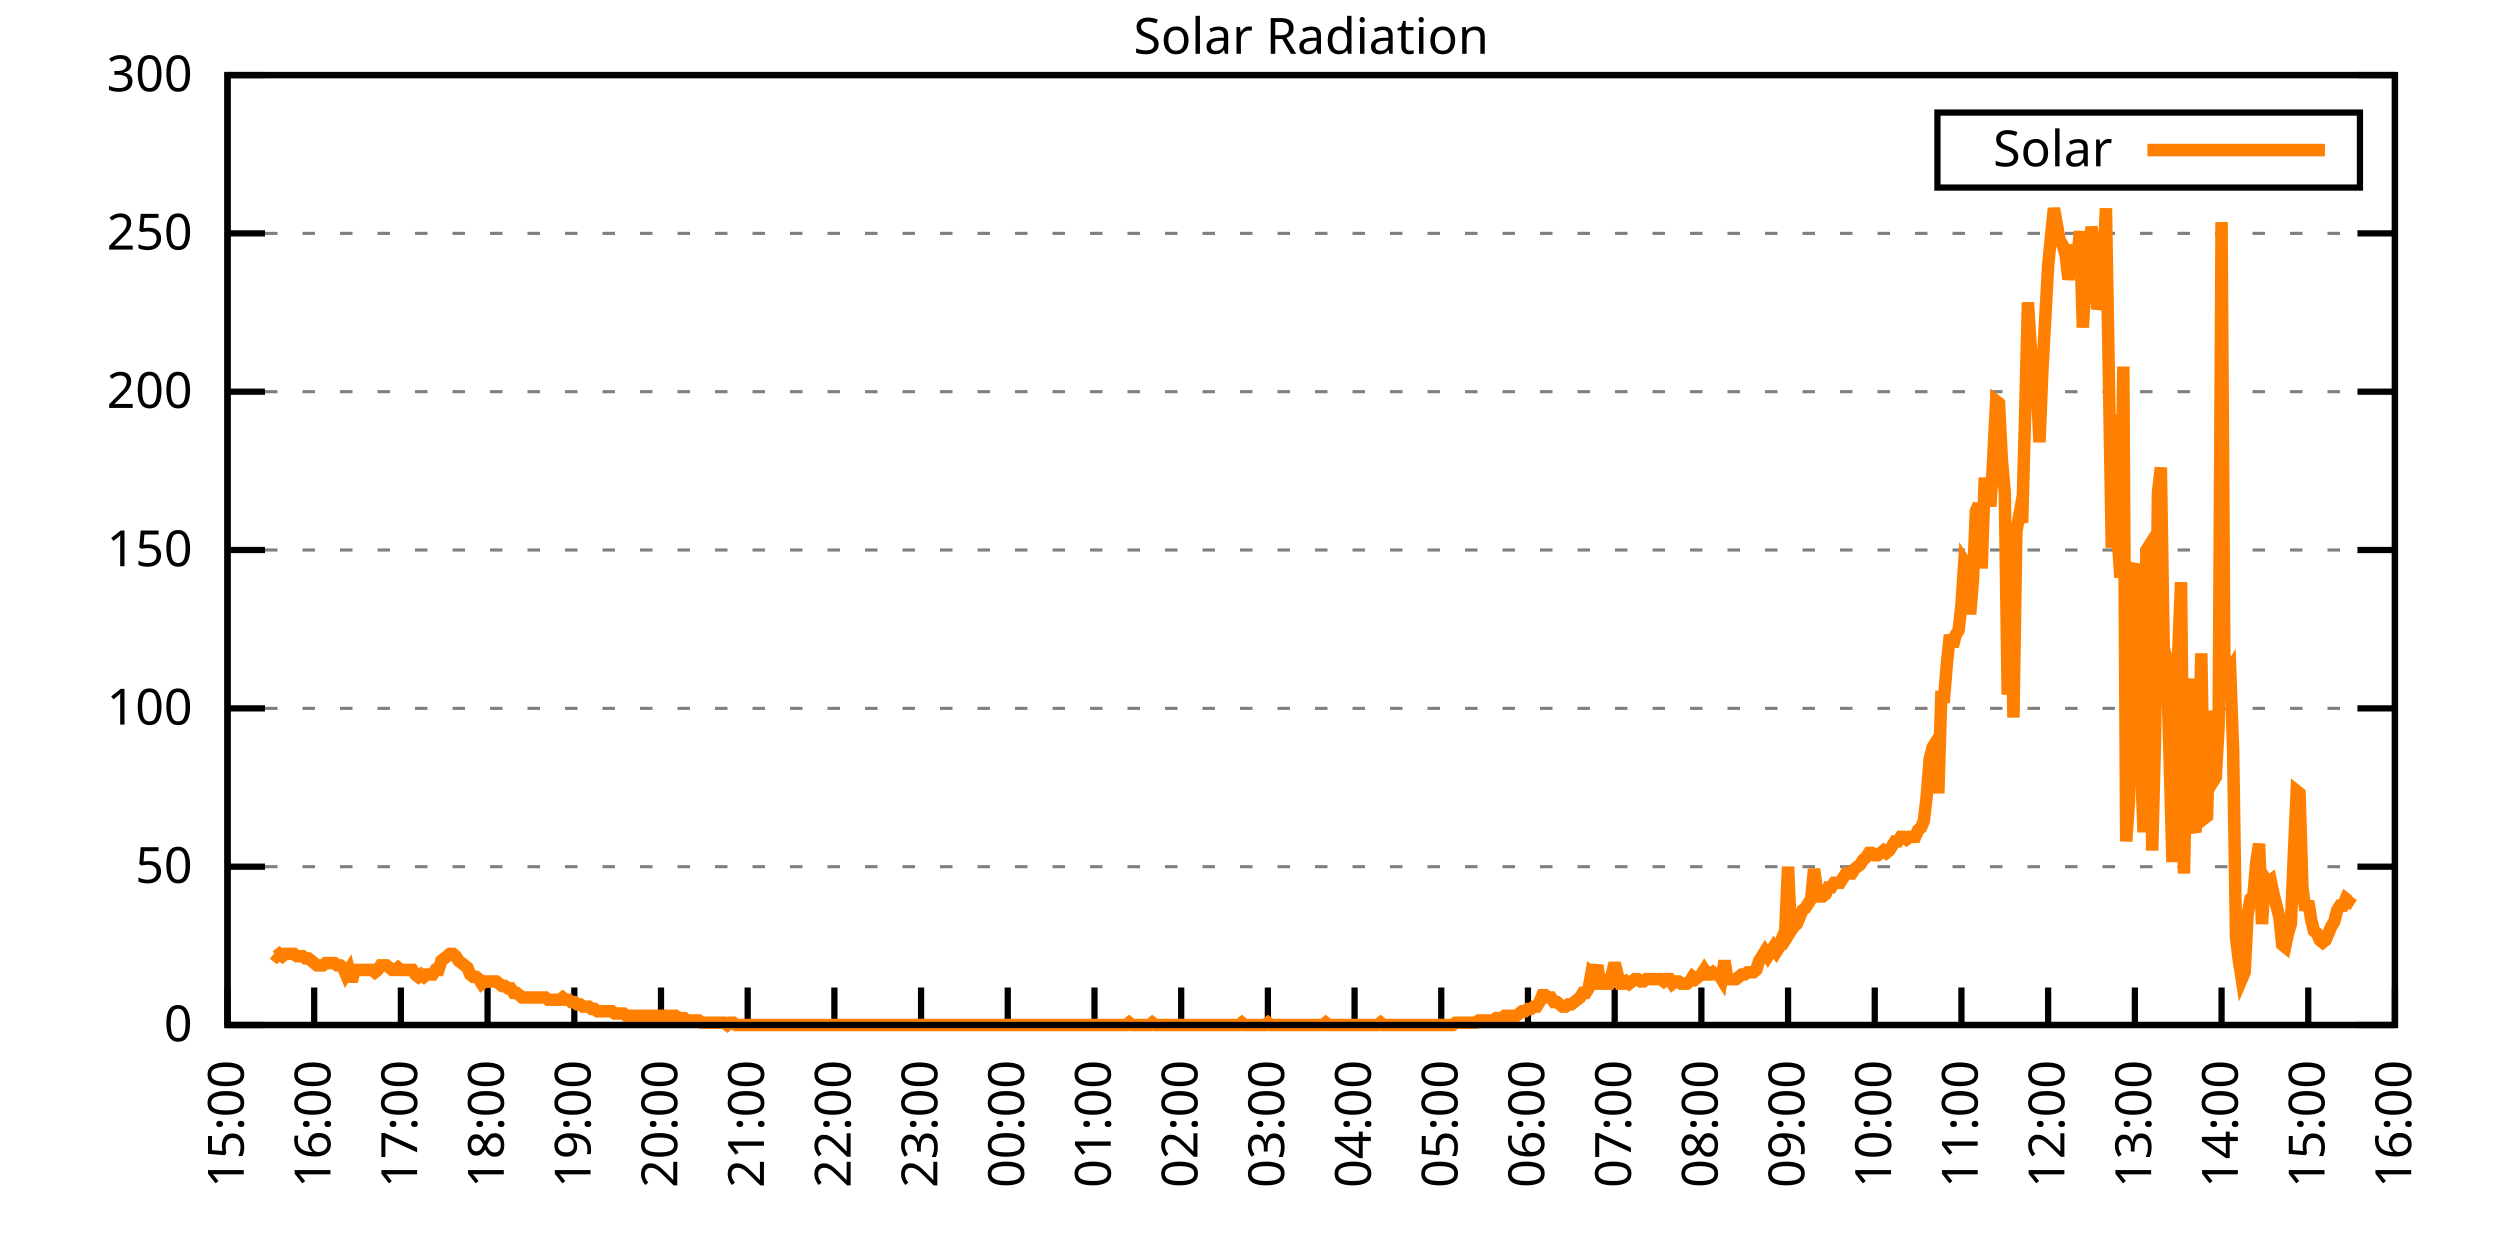
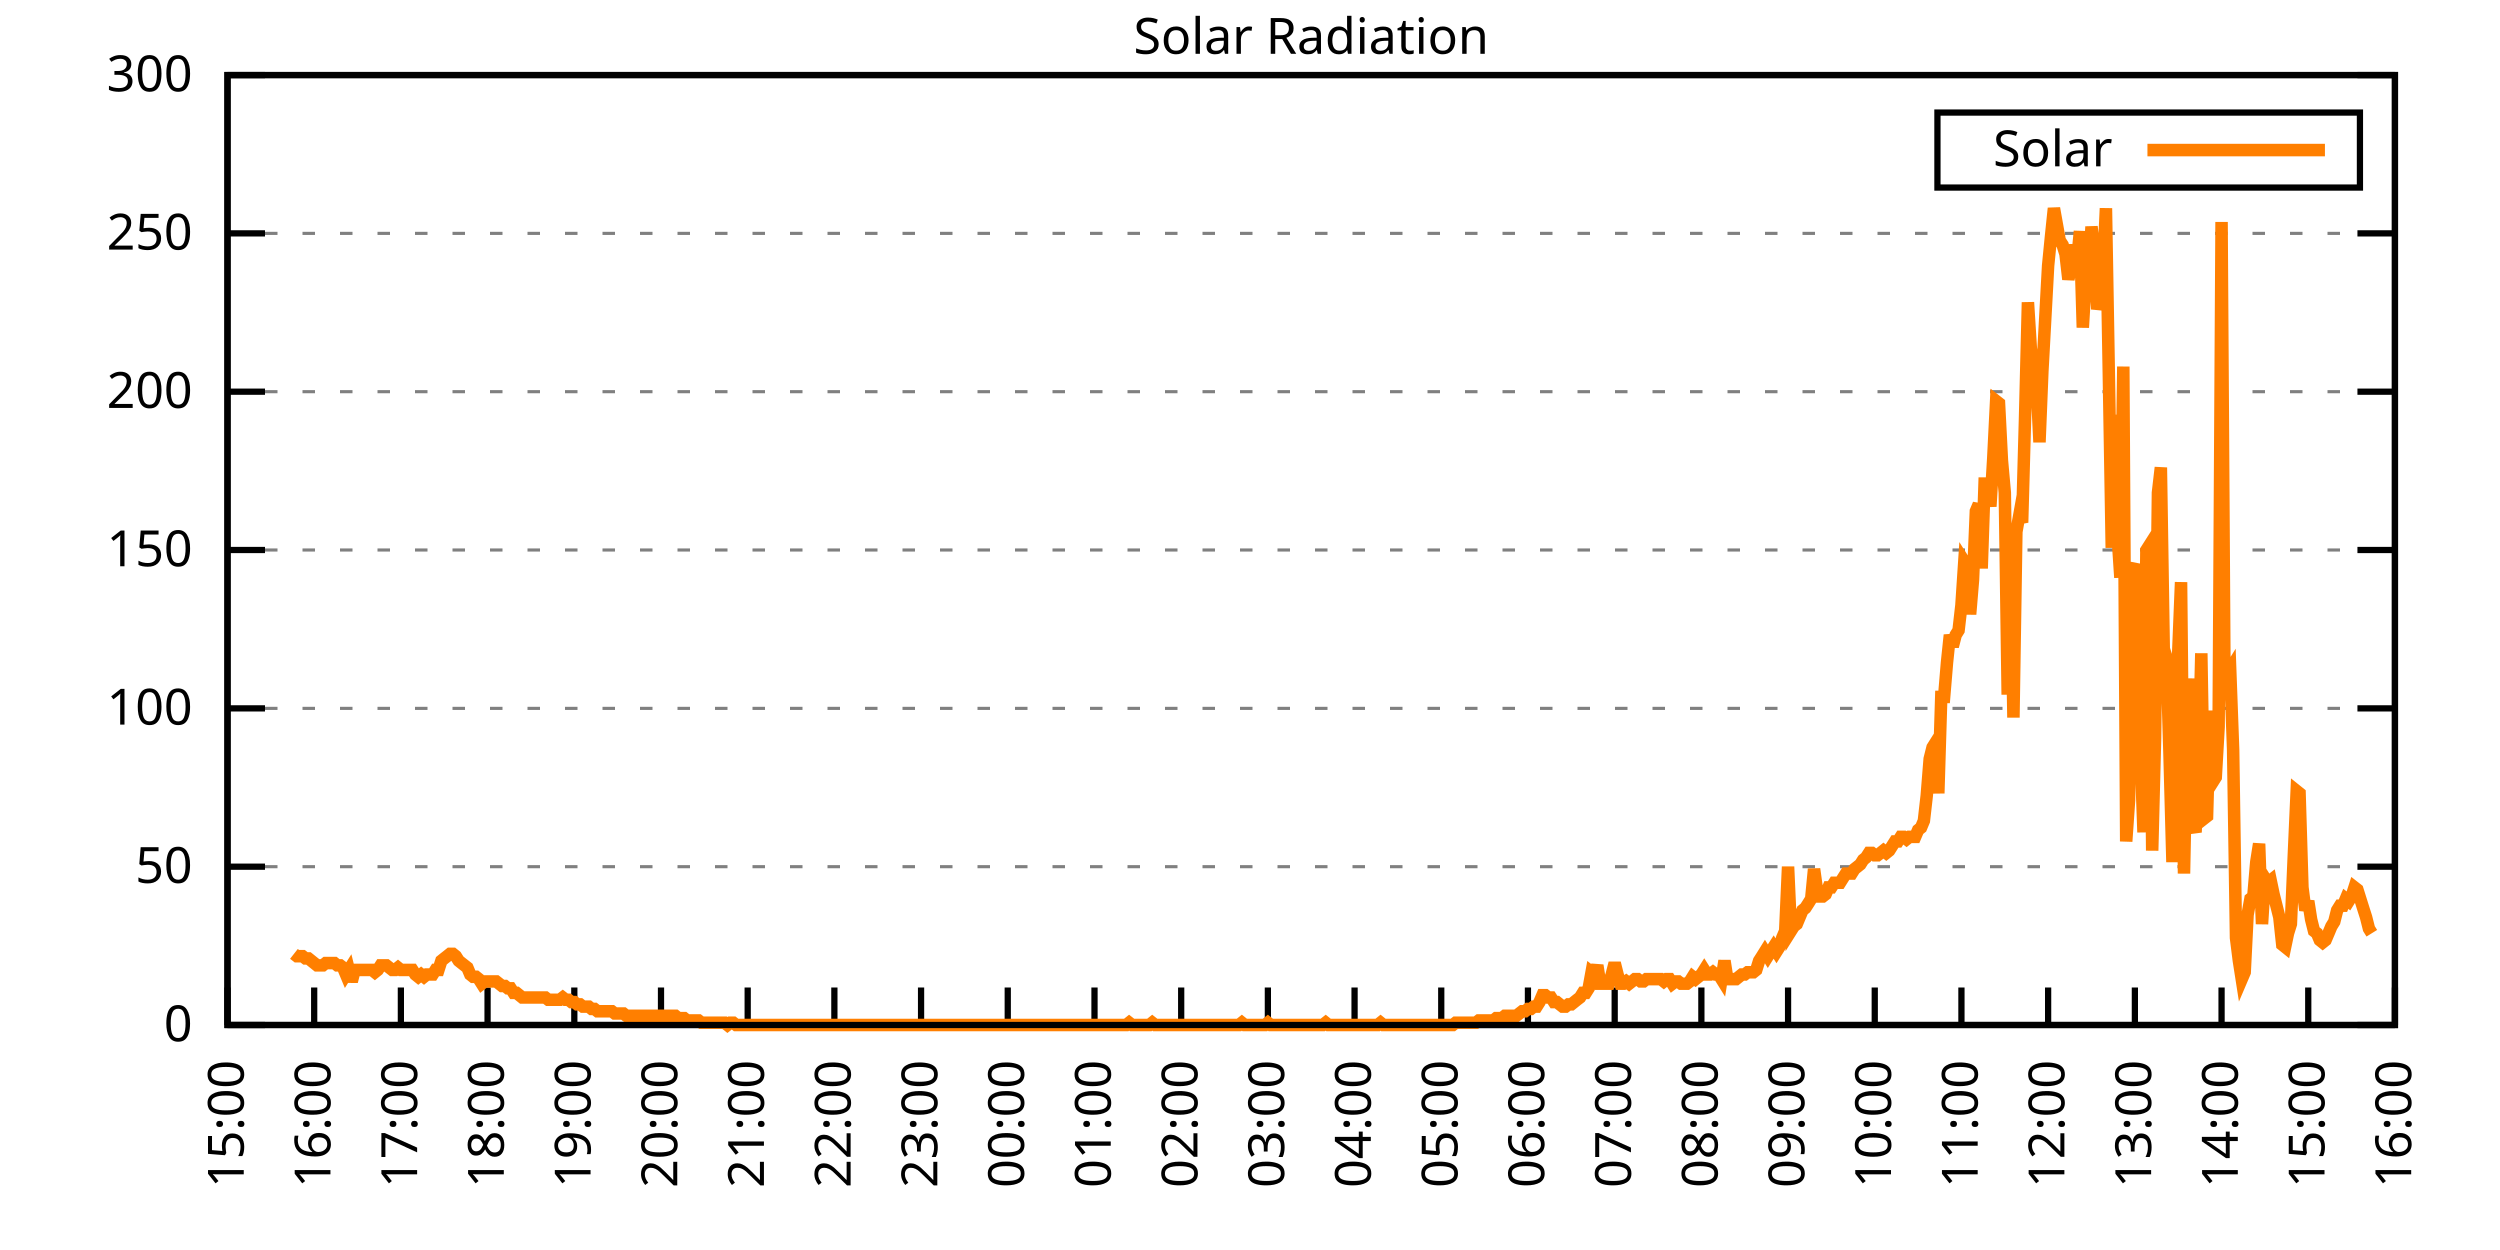
<svg xmlns="http://www.w3.org/2000/svg" xmlns:xlink="http://www.w3.org/1999/xlink" width="400" height="200" viewBox="0 0 400 200">
  <g id="gnuplot_canvas">
    <rect x="0" y="0" width="400" height="200" fill="none" />
    <defs>
      <circle id="gpDot" r="0.5" stroke-width="0.5" stroke="currentColor" />
      <path id="gpPt0" stroke-width="0.333" stroke="currentColor" d="M-1,0 h2 M0,-1 v2" />
      <path id="gpPt1" stroke-width="0.333" stroke="currentColor" d="M-1,-1 L1,1 M1,-1 L-1,1" />
      <path id="gpPt2" stroke-width="0.333" stroke="currentColor" d="M-1,0 L1,0 M0,-1 L0,1 M-1,-1 L1,1 M-1,1 L1,-1" />
      <rect id="gpPt3" stroke-width="0.333" stroke="currentColor" x="-1" y="-1" width="2" height="2" />
      <rect id="gpPt4" stroke-width="0.333" stroke="currentColor" fill="currentColor" x="-1" y="-1" width="2" height="2" />
      <circle id="gpPt5" stroke-width="0.333" stroke="currentColor" cx="0" cy="0" r="1" />
      <use xlink:href="#gpPt5" id="gpPt6" fill="currentColor" stroke="none" />
      <path id="gpPt7" stroke-width="0.333" stroke="currentColor" d="M0,-1.33 L-1.33,0.67 L1.33,0.67 z" />
      <use xlink:href="#gpPt7" id="gpPt8" fill="currentColor" stroke="none" />
      <use xlink:href="#gpPt7" id="gpPt9" stroke="currentColor" transform="rotate(180)" />
      <use xlink:href="#gpPt9" id="gpPt10" fill="currentColor" stroke="none" />
      <use xlink:href="#gpPt3" id="gpPt11" stroke="currentColor" transform="rotate(45)" />
      <use xlink:href="#gpPt11" id="gpPt12" fill="currentColor" stroke="none" />
      <path id="gpPt13" stroke-width="0.333" stroke="currentColor" d="M0,1.330 L1.265,0.411 L0.782,-1.067 L-0.782,-1.076 L-1.265,0.411 z" />
      <use xlink:href="#gpPt13" id="gpPt14" fill="currentColor" stroke="none" />
      <filter id="textbox" filterUnits="objectBoundingBox" x="0" y="0" height="1" width="1">
        <feFlood flood-color="white" flood-opacity="1" result="bgnd" />
        <feComposite in="SourceGraphic" in2="bgnd" operator="atop" />
      </filter>
      <filter id="greybox" filterUnits="objectBoundingBox" x="0" y="0" height="1" width="1">
        <feFlood flood-color="lightgrey" flood-opacity="1" result="grey" />
        <feComposite in="SourceGraphic" in2="grey" operator="atop" />
      </filter>
    </defs>
    <g fill="none" color="white" stroke="currentColor" stroke-width="1.00" stroke-linecap="butt" stroke-linejoin="miter">
</g>
    <g fill="none" color="black" stroke="currentColor" stroke-width="1.00" stroke-linecap="butt" stroke-linejoin="miter">
      <g stroke="none" shape-rendering="crispEdges">
        <polygon fill="rgb(255, 255, 255)" points="36.40,164.00 383.18,164.00 383.18,12.02 36.40,12.02 " />
      </g>
    </g>
    <g fill="none" color="black" stroke="currentColor" stroke-width="1.00" stroke-linecap="butt" stroke-linejoin="miter">
</g>
    <g fill="none" color="black" stroke="black" stroke-width="0.50" stroke-linecap="butt" stroke-linejoin="miter">
</g>
    <g fill="none" color="gray" stroke="currentColor" stroke-width="0.50" stroke-linecap="butt" stroke-linejoin="miter">
      <path stroke="gray" stroke-dasharray="2,4" class="gridline" d="M36.40,164.00 L383.19,164.00  " />
    </g>
    <g fill="none" color="gray" stroke="gray" stroke-width="1.00" stroke-linecap="butt" stroke-linejoin="miter">
</g>
    <g fill="none" color="black" stroke="currentColor" stroke-width="1.00" stroke-linecap="butt" stroke-linejoin="miter">
      <path stroke="black" d="M36.40,164.00 L42.40,164.00 M383.19,164.00 L377.19,164.00  " />
      <g transform="translate(30.80,166.60)" stroke="none" fill="black" font-family="Sans" font-size="8.00" text-anchor="end">
        <text>
          <tspan font-family="Sans"> 0</tspan>
        </text>
      </g>
    </g>
    <g fill="none" color="black" stroke="currentColor" stroke-width="1.00" stroke-linecap="butt" stroke-linejoin="miter">
</g>
    <g fill="none" color="black" stroke="black" stroke-width="0.50" stroke-linecap="butt" stroke-linejoin="miter">
</g>
    <g fill="none" color="gray" stroke="currentColor" stroke-width="0.50" stroke-linecap="butt" stroke-linejoin="miter">
      <path stroke="gray" stroke-dasharray="2,4" class="gridline" d="M36.40,138.67 L383.19,138.67  " />
    </g>
    <g fill="none" color="gray" stroke="gray" stroke-width="1.00" stroke-linecap="butt" stroke-linejoin="miter">
</g>
    <g fill="none" color="black" stroke="currentColor" stroke-width="1.00" stroke-linecap="butt" stroke-linejoin="miter">
      <path stroke="black" d="M36.40,138.67 L42.40,138.67 M383.19,138.67 L377.19,138.67  " />
      <g transform="translate(30.80,141.27)" stroke="none" fill="black" font-family="Sans" font-size="8.00" text-anchor="end">
        <text>
          <tspan font-family="Sans"> 50</tspan>
        </text>
      </g>
    </g>
    <g fill="none" color="black" stroke="currentColor" stroke-width="1.00" stroke-linecap="butt" stroke-linejoin="miter">
</g>
    <g fill="none" color="black" stroke="black" stroke-width="0.50" stroke-linecap="butt" stroke-linejoin="miter">
</g>
    <g fill="none" color="gray" stroke="currentColor" stroke-width="0.50" stroke-linecap="butt" stroke-linejoin="miter">
      <path stroke="gray" stroke-dasharray="2,4" class="gridline" d="M36.40,113.34 L383.19,113.34  " />
    </g>
    <g fill="none" color="gray" stroke="gray" stroke-width="1.00" stroke-linecap="butt" stroke-linejoin="miter">
</g>
    <g fill="none" color="black" stroke="currentColor" stroke-width="1.00" stroke-linecap="butt" stroke-linejoin="miter">
      <path stroke="black" d="M36.40,113.34 L42.40,113.34 M383.19,113.34 L377.19,113.34  " />
      <g transform="translate(30.80,115.94)" stroke="none" fill="black" font-family="Sans" font-size="8.00" text-anchor="end">
        <text>
          <tspan font-family="Sans"> 100</tspan>
        </text>
      </g>
    </g>
    <g fill="none" color="black" stroke="currentColor" stroke-width="1.00" stroke-linecap="butt" stroke-linejoin="miter">
</g>
    <g fill="none" color="black" stroke="black" stroke-width="0.50" stroke-linecap="butt" stroke-linejoin="miter">
</g>
    <g fill="none" color="gray" stroke="currentColor" stroke-width="0.50" stroke-linecap="butt" stroke-linejoin="miter">
      <path stroke="gray" stroke-dasharray="2,4" class="gridline" d="M36.40,88.00 L383.19,88.00  " />
    </g>
    <g fill="none" color="gray" stroke="gray" stroke-width="1.00" stroke-linecap="butt" stroke-linejoin="miter">
</g>
    <g fill="none" color="black" stroke="currentColor" stroke-width="1.00" stroke-linecap="butt" stroke-linejoin="miter">
      <path stroke="black" d="M36.40,88.00 L42.40,88.00 M383.19,88.00 L377.19,88.00  " />
      <g transform="translate(30.80,90.60)" stroke="none" fill="black" font-family="Sans" font-size="8.00" text-anchor="end">
        <text>
          <tspan font-family="Sans"> 150</tspan>
        </text>
      </g>
    </g>
    <g fill="none" color="black" stroke="currentColor" stroke-width="1.00" stroke-linecap="butt" stroke-linejoin="miter">
</g>
    <g fill="none" color="black" stroke="black" stroke-width="0.50" stroke-linecap="butt" stroke-linejoin="miter">
</g>
    <g fill="none" color="gray" stroke="currentColor" stroke-width="0.50" stroke-linecap="butt" stroke-linejoin="miter">
      <path stroke="gray" stroke-dasharray="2,4" class="gridline" d="M36.40,62.67 L383.19,62.67  " />
    </g>
    <g fill="none" color="gray" stroke="gray" stroke-width="1.00" stroke-linecap="butt" stroke-linejoin="miter">
</g>
    <g fill="none" color="black" stroke="currentColor" stroke-width="1.00" stroke-linecap="butt" stroke-linejoin="miter">
      <path stroke="black" d="M36.40,62.67 L42.40,62.67 M383.19,62.67 L377.19,62.67  " />
      <g transform="translate(30.80,65.27)" stroke="none" fill="black" font-family="Sans" font-size="8.00" text-anchor="end">
        <text>
          <tspan font-family="Sans"> 200</tspan>
        </text>
      </g>
    </g>
    <g fill="none" color="black" stroke="currentColor" stroke-width="1.00" stroke-linecap="butt" stroke-linejoin="miter">
</g>
    <g fill="none" color="black" stroke="black" stroke-width="0.50" stroke-linecap="butt" stroke-linejoin="miter">
</g>
    <g fill="none" color="gray" stroke="currentColor" stroke-width="0.50" stroke-linecap="butt" stroke-linejoin="miter">
      <path stroke="gray" stroke-dasharray="2,4" class="gridline" d="M36.40,37.34 L383.19,37.34  " />
    </g>
    <g fill="none" color="gray" stroke="gray" stroke-width="1.00" stroke-linecap="butt" stroke-linejoin="miter">
</g>
    <g fill="none" color="black" stroke="currentColor" stroke-width="1.00" stroke-linecap="butt" stroke-linejoin="miter">
      <path stroke="black" d="M36.40,37.34 L42.40,37.34 M383.19,37.34 L377.19,37.34  " />
      <g transform="translate(30.80,39.94)" stroke="none" fill="black" font-family="Sans" font-size="8.00" text-anchor="end">
        <text>
          <tspan font-family="Sans"> 250</tspan>
        </text>
      </g>
    </g>
    <g fill="none" color="black" stroke="currentColor" stroke-width="1.00" stroke-linecap="butt" stroke-linejoin="miter">
</g>
    <g fill="none" color="black" stroke="black" stroke-width="0.50" stroke-linecap="butt" stroke-linejoin="miter">
</g>
    <g fill="none" color="gray" stroke="currentColor" stroke-width="0.50" stroke-linecap="butt" stroke-linejoin="miter">
      <path stroke="gray" stroke-dasharray="2,4" class="gridline" d="M36.40,12.01 L383.19,12.01  " />
    </g>
    <g fill="none" color="gray" stroke="gray" stroke-width="1.00" stroke-linecap="butt" stroke-linejoin="miter">
</g>
    <g fill="none" color="black" stroke="currentColor" stroke-width="1.00" stroke-linecap="butt" stroke-linejoin="miter">
      <path stroke="black" d="M36.40,12.01 L42.40,12.01 M383.19,12.01 L377.19,12.01  " />
      <g transform="translate(30.80,14.61)" stroke="none" fill="black" font-family="Sans" font-size="8.00" text-anchor="end">
        <text>
          <tspan font-family="Sans"> 300</tspan>
        </text>
      </g>
    </g>
    <g fill="none" color="black" stroke="currentColor" stroke-width="1.00" stroke-linecap="butt" stroke-linejoin="miter">
      <path stroke="black" d="M36.40,164.00 L36.40,158.00  " />
      <g transform="translate(39.00,169.60) rotate(270.00)" stroke="none" fill="black" font-family="Sans" font-size="8.00" text-anchor="end">
        <text>
          <tspan font-family="Sans">15:00</tspan>
        </text>
      </g>
    </g>
    <g fill="none" color="black" stroke="currentColor" stroke-width="1.00" stroke-linecap="butt" stroke-linejoin="miter">
      <path stroke="black" d="M50.27,164.00 L50.27,158.00  " />
      <g transform="translate(52.87,169.60) rotate(270.00)" stroke="none" fill="black" font-family="Sans" font-size="8.00" text-anchor="end">
        <text>
          <tspan font-family="Sans">16:00</tspan>
        </text>
      </g>
    </g>
    <g fill="none" color="black" stroke="currentColor" stroke-width="1.00" stroke-linecap="butt" stroke-linejoin="miter">
      <path stroke="black" d="M64.14,164.00 L64.14,158.00  " />
      <g transform="translate(66.74,169.60) rotate(270.00)" stroke="none" fill="black" font-family="Sans" font-size="8.00" text-anchor="end">
        <text>
          <tspan font-family="Sans">17:00</tspan>
        </text>
      </g>
    </g>
    <g fill="none" color="black" stroke="currentColor" stroke-width="1.00" stroke-linecap="butt" stroke-linejoin="miter">
      <path stroke="black" d="M78.01,164.00 L78.01,158.00  " />
      <g transform="translate(80.61,169.60) rotate(270.00)" stroke="none" fill="black" font-family="Sans" font-size="8.00" text-anchor="end">
        <text>
          <tspan font-family="Sans">18:00</tspan>
        </text>
      </g>
    </g>
    <g fill="none" color="black" stroke="currentColor" stroke-width="1.00" stroke-linecap="butt" stroke-linejoin="miter">
      <path stroke="black" d="M91.89,164.00 L91.89,158.00  " />
      <g transform="translate(94.49,169.60) rotate(270.00)" stroke="none" fill="black" font-family="Sans" font-size="8.00" text-anchor="end">
        <text>
          <tspan font-family="Sans">19:00</tspan>
        </text>
      </g>
    </g>
    <g fill="none" color="black" stroke="currentColor" stroke-width="1.00" stroke-linecap="butt" stroke-linejoin="miter">
      <path stroke="black" d="M105.76,164.00 L105.76,158.00  " />
      <g transform="translate(108.36,169.60) rotate(270.00)" stroke="none" fill="black" font-family="Sans" font-size="8.00" text-anchor="end">
        <text>
          <tspan font-family="Sans">20:00</tspan>
        </text>
      </g>
    </g>
    <g fill="none" color="black" stroke="currentColor" stroke-width="1.00" stroke-linecap="butt" stroke-linejoin="miter">
      <path stroke="black" d="M119.63,164.00 L119.63,158.00  " />
      <g transform="translate(122.23,169.60) rotate(270.00)" stroke="none" fill="black" font-family="Sans" font-size="8.00" text-anchor="end">
        <text>
          <tspan font-family="Sans">21:00</tspan>
        </text>
      </g>
    </g>
    <g fill="none" color="black" stroke="currentColor" stroke-width="1.00" stroke-linecap="butt" stroke-linejoin="miter">
      <path stroke="black" d="M133.50,164.00 L133.50,158.00  " />
      <g transform="translate(136.10,169.60) rotate(270.00)" stroke="none" fill="black" font-family="Sans" font-size="8.00" text-anchor="end">
        <text>
          <tspan font-family="Sans">22:00</tspan>
        </text>
      </g>
    </g>
    <g fill="none" color="black" stroke="currentColor" stroke-width="1.00" stroke-linecap="butt" stroke-linejoin="miter">
      <path stroke="black" d="M147.37,164.00 L147.37,158.00  " />
      <g transform="translate(149.97,169.60) rotate(270.00)" stroke="none" fill="black" font-family="Sans" font-size="8.00" text-anchor="end">
        <text>
          <tspan font-family="Sans">23:00</tspan>
        </text>
      </g>
    </g>
    <g fill="none" color="black" stroke="currentColor" stroke-width="1.00" stroke-linecap="butt" stroke-linejoin="miter">
      <path stroke="black" d="M161.24,164.00 L161.24,158.00  " />
      <g transform="translate(163.84,169.60) rotate(270.00)" stroke="none" fill="black" font-family="Sans" font-size="8.00" text-anchor="end">
        <text>
          <tspan font-family="Sans">00:00</tspan>
        </text>
      </g>
    </g>
    <g fill="none" color="black" stroke="currentColor" stroke-width="1.00" stroke-linecap="butt" stroke-linejoin="miter">
      <path stroke="black" d="M175.12,164.00 L175.12,158.00  " />
      <g transform="translate(177.72,169.60) rotate(270.00)" stroke="none" fill="black" font-family="Sans" font-size="8.00" text-anchor="end">
        <text>
          <tspan font-family="Sans">01:00</tspan>
        </text>
      </g>
    </g>
    <g fill="none" color="black" stroke="currentColor" stroke-width="1.00" stroke-linecap="butt" stroke-linejoin="miter">
      <path stroke="black" d="M188.99,164.00 L188.99,158.00  " />
      <g transform="translate(191.59,169.60) rotate(270.00)" stroke="none" fill="black" font-family="Sans" font-size="8.00" text-anchor="end">
        <text>
          <tspan font-family="Sans">02:00</tspan>
        </text>
      </g>
    </g>
    <g fill="none" color="black" stroke="currentColor" stroke-width="1.00" stroke-linecap="butt" stroke-linejoin="miter">
      <path stroke="black" d="M202.86,164.00 L202.86,158.00  " />
      <g transform="translate(205.46,169.60) rotate(270.00)" stroke="none" fill="black" font-family="Sans" font-size="8.00" text-anchor="end">
        <text>
          <tspan font-family="Sans">03:00</tspan>
        </text>
      </g>
    </g>
    <g fill="none" color="black" stroke="currentColor" stroke-width="1.00" stroke-linecap="butt" stroke-linejoin="miter">
      <path stroke="black" d="M216.73,164.00 L216.73,158.00  " />
      <g transform="translate(219.33,169.60) rotate(270.00)" stroke="none" fill="black" font-family="Sans" font-size="8.00" text-anchor="end">
        <text>
          <tspan font-family="Sans">04:00</tspan>
        </text>
      </g>
    </g>
    <g fill="none" color="black" stroke="currentColor" stroke-width="1.00" stroke-linecap="butt" stroke-linejoin="miter">
      <path stroke="black" d="M230.60,164.00 L230.60,158.00  " />
      <g transform="translate(233.20,169.60) rotate(270.00)" stroke="none" fill="black" font-family="Sans" font-size="8.00" text-anchor="end">
        <text>
          <tspan font-family="Sans">05:00</tspan>
        </text>
      </g>
    </g>
    <g fill="none" color="black" stroke="currentColor" stroke-width="1.00" stroke-linecap="butt" stroke-linejoin="miter">
      <path stroke="black" d="M244.47,164.00 L244.47,158.00  " />
      <g transform="translate(247.07,169.60) rotate(270.00)" stroke="none" fill="black" font-family="Sans" font-size="8.00" text-anchor="end">
        <text>
          <tspan font-family="Sans">06:00</tspan>
        </text>
      </g>
    </g>
    <g fill="none" color="black" stroke="currentColor" stroke-width="1.00" stroke-linecap="butt" stroke-linejoin="miter">
      <path stroke="black" d="M258.35,164.00 L258.35,158.00  " />
      <g transform="translate(260.95,169.60) rotate(270.00)" stroke="none" fill="black" font-family="Sans" font-size="8.00" text-anchor="end">
        <text>
          <tspan font-family="Sans">07:00</tspan>
        </text>
      </g>
    </g>
    <g fill="none" color="black" stroke="currentColor" stroke-width="1.00" stroke-linecap="butt" stroke-linejoin="miter">
      <path stroke="black" d="M272.22,164.00 L272.22,158.00  " />
      <g transform="translate(274.82,169.60) rotate(270.00)" stroke="none" fill="black" font-family="Sans" font-size="8.00" text-anchor="end">
        <text>
          <tspan font-family="Sans">08:00</tspan>
        </text>
      </g>
    </g>
    <g fill="none" color="black" stroke="currentColor" stroke-width="1.00" stroke-linecap="butt" stroke-linejoin="miter">
      <path stroke="black" d="M286.09,164.00 L286.09,158.00  " />
      <g transform="translate(288.69,169.60) rotate(270.00)" stroke="none" fill="black" font-family="Sans" font-size="8.00" text-anchor="end">
        <text>
          <tspan font-family="Sans">09:00</tspan>
        </text>
      </g>
    </g>
    <g fill="none" color="black" stroke="currentColor" stroke-width="1.00" stroke-linecap="butt" stroke-linejoin="miter">
      <path stroke="black" d="M299.96,164.00 L299.96,158.00  " />
      <g transform="translate(302.56,169.60) rotate(270.00)" stroke="none" fill="black" font-family="Sans" font-size="8.00" text-anchor="end">
        <text>
          <tspan font-family="Sans">10:00</tspan>
        </text>
      </g>
    </g>
    <g fill="none" color="black" stroke="currentColor" stroke-width="1.00" stroke-linecap="butt" stroke-linejoin="miter">
      <path stroke="black" d="M313.83,164.00 L313.83,158.00  " />
      <g transform="translate(316.43,169.60) rotate(270.00)" stroke="none" fill="black" font-family="Sans" font-size="8.00" text-anchor="end">
        <text>
          <tspan font-family="Sans">11:00</tspan>
        </text>
      </g>
    </g>
    <g fill="none" color="black" stroke="currentColor" stroke-width="1.00" stroke-linecap="butt" stroke-linejoin="miter">
      <path stroke="black" d="M327.70,164.00 L327.70,158.00  " />
      <g transform="translate(330.30,169.60) rotate(270.00)" stroke="none" fill="black" font-family="Sans" font-size="8.00" text-anchor="end">
        <text>
          <tspan font-family="Sans">12:00</tspan>
        </text>
      </g>
    </g>
    <g fill="none" color="black" stroke="currentColor" stroke-width="1.00" stroke-linecap="butt" stroke-linejoin="miter">
      <path stroke="black" d="M341.58,164.00 L341.58,158.00  " />
      <g transform="translate(344.18,169.60) rotate(270.00)" stroke="none" fill="black" font-family="Sans" font-size="8.00" text-anchor="end">
        <text>
          <tspan font-family="Sans">13:00</tspan>
        </text>
      </g>
    </g>
    <g fill="none" color="black" stroke="currentColor" stroke-width="1.00" stroke-linecap="butt" stroke-linejoin="miter">
      <path stroke="black" d="M355.45,164.00 L355.45,158.00  " />
      <g transform="translate(358.05,169.60) rotate(270.00)" stroke="none" fill="black" font-family="Sans" font-size="8.00" text-anchor="end">
        <text>
          <tspan font-family="Sans">14:00</tspan>
        </text>
      </g>
    </g>
    <g fill="none" color="black" stroke="currentColor" stroke-width="1.00" stroke-linecap="butt" stroke-linejoin="miter">
      <path stroke="black" d="M369.32,164.00 L369.32,158.00  " />
      <g transform="translate(371.92,169.60) rotate(270.00)" stroke="none" fill="black" font-family="Sans" font-size="8.00" text-anchor="end">
        <text>
          <tspan font-family="Sans">15:00</tspan>
        </text>
      </g>
    </g>
    <g fill="none" color="black" stroke="currentColor" stroke-width="1.00" stroke-linecap="butt" stroke-linejoin="miter">
      <path stroke="black" d="M383.19,164.00 L383.19,158.00  " />
      <g transform="translate(385.79,169.60) rotate(270.00)" stroke="none" fill="black" font-family="Sans" font-size="8.00" text-anchor="end">
        <text>
          <tspan font-family="Sans">16:00</tspan>
        </text>
      </g>
    </g>
    <g fill="none" color="black" stroke="currentColor" stroke-width="1.00" stroke-linecap="butt" stroke-linejoin="miter">
</g>
    <g fill="none" color="black" stroke="currentColor" stroke-width="1.00" stroke-linecap="butt" stroke-linejoin="miter">
      <path stroke="black" d="M36.40,12.01 L36.40,164.00 L383.19,164.00 L383.19,12.01 L36.40,12.01 Z  " />
    </g>
    <g fill="none" color="black" stroke="currentColor" stroke-width="1.00" stroke-linecap="butt" stroke-linejoin="miter">
</g>
    <g fill="none" color="black" stroke="currentColor" stroke-width="1.00" stroke-linecap="butt" stroke-linejoin="miter">
      <path stroke="black" d="M309.99,30.01 L309.99,18.01 L377.59,18.01 L377.59,30.01 L309.99,30.01 Z  " />
    </g>
    <g id="Solar_Radiation_plot_1">
      <g fill="none" color="white" stroke="black" stroke-width="2.00" stroke-linecap="butt" stroke-linejoin="miter">
</g>
      <g fill="none" color="black" stroke="currentColor" stroke-width="2.00" stroke-linecap="butt" stroke-linejoin="miter">
        <g transform="translate(337.99,26.61)" stroke="none" fill="black" font-family="Sans" font-size="8.00" text-anchor="end">
          <text>
            <tspan font-family="Sans">Solar</tspan>
          </text>
        </g>
      </g>
      <g fill="none" color="black" stroke="currentColor" stroke-width="2.00" stroke-linecap="butt" stroke-linejoin="miter">
-         <path stroke="rgb(255, 127,   0)" d="M343.59,24.01 L371.99,24.01 M43.80,152.62 L44.26,152.99 L44.72,152.62 L45.19,152.99 L45.65,152.62 L46.11,152.62   L46.57,152.62 L47.03,152.62 L47.50,152.99 L47.96,152.99 L48.42,152.99 L48.88,153.35 L49.35,153.35 L49.81,153.72   L50.27,154.09 L50.73,154.46 L51.20,154.46 L51.66,154.46 L52.12,154.09 L52.58,154.09 L53.05,154.09 L53.51,154.09   L53.97,154.46 L54.43,154.46 L54.90,154.82 L55.36,155.92 L55.82,155.19 L56.28,157.03 L56.75,155.19 L57.21,155.19   L57.67,155.19 L58.13,155.19 L58.59,155.19 L59.06,155.19 L59.52,155.19 L59.98,155.56 L60.44,155.19 L60.91,154.46   L61.37,154.46 L61.83,154.46 L62.29,154.82 L62.76,155.19 L63.22,155.19 L63.68,154.82 L64.14,155.19 L64.61,155.19   L65.07,155.19 L65.53,155.19 L65.99,155.19 L66.46,155.92 L66.92,156.29 L67.38,155.92 L67.84,156.29 L68.30,155.92   L68.77,155.92 L69.23,155.92 L69.69,155.19 L70.15,155.19 L70.62,153.72 L71.08,153.35 L71.54,152.99 L72.00,152.62   L72.47,152.62 L72.93,152.99 L73.39,153.72 L73.85,154.09 L74.32,154.46 L74.78,154.82 L75.24,155.92 L75.70,156.29   L76.17,156.29 L76.63,156.66 L77.09,157.39 L77.55,157.03 L78.01,157.03 L78.48,157.03 L78.94,157.03 L79.40,157.03   L79.86,157.39 L80.33,157.76 L80.79,157.76 L81.25,158.13 L81.71,158.13 L82.18,158.86 L82.64,158.86 L83.10,159.23   L83.56,159.60 L84.03,159.60 L84.49,159.60 L84.95,159.60 L85.41,159.60 L85.88,159.60 L86.34,159.60 L86.80,159.60   L87.26,159.60 L87.72,159.96 L88.19,159.96 L88.65,159.96 L89.11,159.96 L89.57,159.96 L90.04,159.60 L90.50,159.96   L90.96,159.96 L91.42,160.33 L91.89,160.33 L92.35,160.70 L92.81,160.70 L93.27,161.06 L93.74,161.06 L94.20,161.06   L94.66,161.43 L95.12,161.43 L95.59,161.80 L96.05,161.80 L96.51,161.80 L96.97,161.80 L97.44,161.80 L97.90,161.80   L98.36,162.16 L98.82,162.16 L99.28,162.16 L99.75,162.16 L100.21,162.53 L100.67,162.53 L101.13,162.53 L101.60,162.53   L102.06,162.53 L102.52,162.53 L102.98,162.53 L103.45,162.53 L103.91,162.53 L104.37,162.53 L104.83,162.53 L105.30,162.53   L105.76,162.53 L106.22,162.53 L106.68,162.53 L107.15,162.53 L107.61,162.53 L108.07,162.53 L108.53,162.90 L108.99,162.90   L109.46,162.90 L109.92,163.27 L110.38,163.27 L110.84,163.27 L111.31,163.27 L111.77,163.27 L112.23,163.63 L112.69,163.63   L113.16,163.63 L113.62,163.63 L114.08,163.63 L114.54,163.63 L115.01,163.63 L115.47,163.63 L115.93,163.63 L116.39,164.00   L116.86,163.63 L117.32,163.63 L117.78,164.00 L118.24,164.00 L118.70,164.00 L119.17,164.00 L119.63,164.00 L120.09,164.00   L120.55,164.00 L121.02,164.00 L121.48,164.00 L121.94,164.00 L122.40,164.00 L122.87,164.00 L123.33,164.00 L123.79,164.00   L124.25,164.00 L124.72,164.00 L125.18,164.00 L125.64,164.00 L126.10,164.00 L126.57,164.00 L127.03,164.00 L127.49,164.00   L127.95,164.00 L128.41,164.00 L128.88,164.00 L129.34,164.00 L129.80,164.00 L130.26,164.00 L130.73,164.00 L131.19,164.00   L131.65,164.00 L132.11,164.00 L132.58,164.00 L133.04,164.00 L133.50,164.00 L133.96,164.00 L134.43,164.00 L134.89,164.00   L135.35,164.00 L135.81,164.00 L136.28,164.00 L136.74,164.00 L137.20,164.00 L137.66,164.00 L138.13,164.00 L138.59,164.00   L139.05,164.00 L139.51,164.00 L139.97,164.00 L140.44,164.00 L140.90,164.00 L141.36,164.00 L141.82,164.00 L142.29,164.00   L142.75,164.00 L143.21,164.00 L143.67,164.00 L144.14,164.00 L144.60,164.00 L145.06,164.00 L145.52,164.00 L145.99,164.00   L146.45,164.00 L146.91,164.00 L147.37,164.00 L147.84,164.00 L148.30,164.00 L148.76,164.00 L149.22,164.00 L149.68,164.00   L150.15,164.00 L150.61,164.00 L151.07,164.00 L151.53,164.00 L152.00,164.00 L152.46,164.00 L152.92,164.00 L153.38,164.00   L153.85,164.00 L154.31,164.00 L154.77,164.00 L155.23,164.00 L155.70,164.00 L156.16,164.00 L156.62,164.00 L157.08,164.00   L157.55,164.00 L158.01,164.00 L158.47,164.00 L158.93,164.00 L159.39,164.00 L159.86,164.00 L160.32,164.00 L160.78,164.00   L161.24,164.00 L161.71,164.00 L162.17,164.00 L162.63,164.00 L163.09,164.00 L163.56,164.00 L164.02,164.00 L164.48,164.00   L164.94,164.00 L165.41,164.00 L165.87,164.00 L166.33,164.00 L166.79,164.00 L167.26,164.00 L167.72,164.00 L168.18,164.00   L168.64,164.00 L169.10,164.00 L169.57,164.00 L170.03,164.00 L170.49,164.00 L170.95,164.00 L171.42,164.00 L171.88,164.00   L172.34,164.00 L172.80,164.00 L173.27,164.00 L173.73,164.00 L174.19,164.00 L174.65,164.00 L175.12,164.00 L175.58,164.00   L176.04,164.00 L176.50,164.00 L176.97,164.00 L177.43,164.00 L177.89,164.00 L178.35,164.00 L178.82,164.00 L179.28,164.00   L179.74,164.00 L180.20,164.00 L180.66,163.63 L181.13,164.00 L181.59,164.00 L182.05,164.00 L182.51,164.00 L182.98,164.00   L183.44,164.00 L183.90,164.00 L184.36,163.63 L184.83,164.00 L185.29,164.00 L185.75,164.00 L186.21,164.00 L186.68,164.00   L187.14,164.00 L187.60,164.00 L188.06,164.00 L188.53,164.00 L188.99,164.00 L189.45,164.00 L189.91,164.00 L190.37,164.00   L190.84,164.00 L191.30,164.00 L191.76,164.00 L192.22,164.00 L192.69,164.00 L193.15,164.00 L193.61,164.00 L194.07,164.00   L194.54,164.00 L195.00,164.00 L195.46,164.00 L195.92,164.00 L196.39,164.00 L196.85,164.00 L197.31,164.00 L197.77,164.00   L198.24,164.00 L198.70,163.63 L199.16,164.00 L199.62,164.00 L200.08,164.00 L200.55,164.00 L201.01,164.00 L201.47,164.00   L201.93,164.00 L202.40,164.00 L202.86,163.63 L203.32,164.00 L203.78,164.00 L204.25,164.00 L204.71,164.00 L205.17,164.00   L205.63,164.00 L206.10,164.00 L206.56,164.00 L207.02,164.00 L207.48,164.00 L207.95,164.00 L208.41,164.00 L208.87,164.00   L209.33,164.00 L209.80,164.00 L210.26,164.00 L210.72,164.00 L211.18,164.00 L211.64,164.00 L212.11,163.63 L212.57,164.00   L213.03,164.00 L213.49,164.00 L213.96,164.00 L214.42,164.00 L214.88,164.00 L215.34,164.00 L215.81,164.00 L216.27,164.00   L216.73,164.00 L217.19,164.00 L217.66,164.00 L218.12,164.00 L218.58,164.00 L219.04,164.00 L219.51,164.00 L219.97,164.00   L220.43,164.00 L220.89,163.63 L221.35,164.00 L221.82,164.00 L222.28,164.00 L222.74,164.00 L223.20,164.00 L223.67,164.00   L224.13,164.00 L224.59,164.00 L225.05,164.00 L225.52,164.00 L225.98,164.00 L226.44,164.00 L226.90,164.00 L227.37,164.00   L227.83,164.00 L228.29,164.00 L228.75,164.00 L229.22,164.00 L229.68,164.00 L230.14,164.00 L230.60,164.00 L231.06,164.00   L231.53,164.00 L231.99,164.00 L232.45,164.00 L232.91,163.63 L233.38,163.63 L233.84,163.63 L234.30,163.63 L234.76,163.63   L235.23,163.63 L235.69,163.63 L236.15,163.63 L236.61,163.27 L237.08,163.27 L237.54,163.27 L238.00,163.27 L238.46,163.27   L238.93,163.27 L239.39,162.90 L239.85,162.90 L240.31,162.90 L240.77,162.53 L241.24,162.53 L241.70,162.53 L242.16,162.53   L242.62,162.53 L243.09,162.16 L243.55,161.80 L244.01,161.80 L244.47,161.43 L244.94,161.43 L245.40,161.06 L245.86,161.06   L246.32,160.33 L246.79,159.23 L247.25,159.23 L247.71,159.60 L248.17,159.60 L248.64,160.33 L249.10,160.33 L249.56,160.70   L250.02,161.06 L250.49,161.06 L250.95,160.70 L251.41,160.70 L251.87,160.33 L252.33,159.96 L252.80,159.60 L253.26,158.86   L253.72,158.86 L254.18,158.13 L254.65,155.56 L255.11,155.92 L255.57,154.46 L256.03,157.39 L256.50,157.39 L256.96,157.39   L257.42,157.39 L257.88,155.92 L258.35,154.09 L258.81,155.92 L259.27,157.39 L259.73,157.39 L260.20,157.03 L260.66,157.39   L261.12,157.03 L261.58,156.66 L262.04,156.66 L262.51,157.03 L262.97,157.03 L263.43,156.66 L263.89,156.66 L264.36,156.66   L264.82,156.66 L265.28,156.66 L265.74,156.66 L266.21,157.03 L266.67,156.66 L267.13,156.66 L267.59,157.39 L268.06,157.03   L268.52,157.03 L268.98,157.39 L269.44,157.39 L269.91,157.39 L270.37,157.03 L270.83,156.29 L271.29,156.66 L271.75,156.29   L272.22,155.92 L272.68,155.19 L273.14,155.92 L273.60,155.92 L274.07,155.56 L274.53,155.92 L274.99,155.92 L275.45,156.66   L275.92,153.72 L276.38,156.66 L276.84,156.66 L277.30,156.66 L277.77,156.66 L278.23,156.29 L278.69,155.92 L279.15,155.92   L279.62,155.56 L280.08,155.56 L280.54,155.56 L281.00,155.19 L281.46,153.72 L281.93,152.99 L282.39,152.25 L282.85,152.99   L283.31,152.25 L283.78,151.52 L284.24,152.25 L284.70,151.52 L285.16,150.05 L285.63,148.95 L286.09,138.67 L286.55,148.95   L287.01,148.22 L287.48,147.85 L287.94,146.75 L288.40,145.65 L288.86,145.28 L289.33,144.55 L289.79,143.81 L290.25,139.04   L290.71,142.34 L291.18,143.44 L291.64,143.44 L292.10,143.08 L292.56,141.98 L293.02,141.98 L293.49,141.24 L293.95,141.24   L294.41,141.24 L294.87,140.51 L295.34,139.77 L295.80,139.77 L296.26,139.77 L296.72,139.04 L297.19,138.67 L297.65,138.30   L298.11,137.57 L298.57,137.20 L299.04,136.47 L299.50,136.47 L299.96,136.84 L300.42,136.84 L300.89,136.47 L301.35,136.10   L301.81,136.47 L302.27,136.10 L302.73,135.37 L303.20,134.63 L303.66,134.63 L304.12,133.90 L304.58,133.90 L305.05,134.27   L305.51,133.90 L305.97,133.90 L306.43,133.90 L306.90,132.80 L307.36,132.43 L307.82,131.33 L308.28,127.29 L308.75,121.42   L309.21,119.58 L309.67,118.85 L310.13,126.93 L310.60,111.51 L311.06,111.51 L311.52,106.00 L311.98,101.60 L312.44,103.43   L312.91,101.60 L313.37,100.86 L313.83,96.83 L314.29,89.85 L314.76,90.59 L315.22,98.29 L315.68,92.79 L316.14,81.78   L316.61,80.67 L317.07,90.95 L317.53,77.37 L317.99,77.37 L318.46,81.04 L318.92,73.33 L319.38,64.16 L319.84,64.52   L320.31,73.70 L320.77,78.84 L321.23,111.14 L321.69,88.38 L322.15,114.81 L322.62,85.08 L323.08,82.51 L323.54,83.61   L324.00,67.09 L324.47,48.37 L324.93,55.71 L325.39,59.38 L325.85,61.22 L326.32,70.76 L326.78,59.38 L327.24,50.94   L327.70,42.50 L328.17,37.73 L328.63,33.32 L329.09,35.89 L329.55,38.46 L330.02,39.19 L330.48,40.66 L330.94,44.70   L331.40,42.50 L331.87,39.19 L332.33,41.76 L332.79,36.99 L333.25,52.41 L333.71,44.70 L334.18,44.70 L334.64,36.26   L335.10,40.30 L335.56,49.47 L336.03,47.64 L336.49,43.23 L336.95,33.32 L337.41,59.75 L337.88,87.65 L338.34,66.36   L338.80,85.45 L339.26,92.42 L339.73,58.65 L340.19,134.63 L340.65,128.03 L341.11,91.32 L341.58,90.22 L342.04,116.28   L342.50,120.32 L342.96,133.17 L343.42,88.02 L343.89,87.28 L344.35,136.10 L344.81,118.12 L345.27,78.84 L345.74,74.80   L346.20,103.80 L346.66,105.27 L347.12,120.69 L347.59,137.94 L348.05,116.28 L348.51,104.53 L348.97,93.15 L349.44,139.77   L349.90,117.01 L350.36,108.57 L350.82,131.70 L351.29,133.17 L351.75,123.25 L352.21,104.53 L352.67,130.96 L353.13,130.60   L353.60,113.71 L354.06,125.09 L354.52,124.36 L354.98,116.28 L355.45,35.52 L355.91,107.10 L356.37,107.84 L356.83,107.10   L357.30,119.95 L357.76,150.05 L358.22,153.72 L358.68,156.66 L359.15,155.56 L359.61,146.38 L360.07,143.81 L360.53,143.44   L361.00,137.94 L361.46,135.00 L361.92,147.85 L362.38,140.51 L362.84,141.24 L363.31,140.87 L363.77,143.08 L364.23,144.91   L364.69,146.75 L365.16,151.15 L365.62,151.52 L366.08,149.32 L366.54,147.85 L367.01,136.84 L367.47,126.56 L367.93,126.93   L368.39,141.98 L368.86,145.65 L369.32,144.18 L369.78,147.11 L370.24,148.95 L370.71,149.32 L371.17,150.42 L371.63,150.79   L372.09,150.42 L372.56,149.32 L373.02,148.22 L373.48,147.48 L373.94,145.65 L374.40,144.91 L374.87,144.91 L375.33,143.81   L375.79,144.18 L376.25,143.44  " />
+         <path stroke="rgb(255, 127,   0)" d="M343.59,24.01 L371.99,24.01 M47.03,152.62 L47.50,152.99 L47.96,152.99 L48.42,152.99 L48.88,153.35 L49.35,153.35   L49.81,153.72 L50.27,154.09 L50.73,154.46 L51.20,154.46 L51.66,154.46 L52.12,154.09 L52.58,154.09 L53.05,154.09   L53.51,154.09 L53.97,154.46 L54.43,154.46 L54.90,154.82 L55.36,155.92 L55.82,155.19 L56.28,157.03 L56.75,155.19   L57.21,155.19 L57.67,155.19 L58.13,155.19 L58.59,155.19 L59.06,155.19 L59.52,155.19 L59.98,155.56 L60.44,155.19   L60.91,154.46 L61.37,154.46 L61.83,154.46 L62.29,154.82 L62.76,155.19 L63.22,155.19 L63.68,154.82 L64.14,155.19   L64.61,155.19 L65.07,155.19 L65.53,155.19 L65.99,155.19 L66.46,155.92 L66.92,156.29 L67.38,155.92 L67.84,156.29   L68.30,155.92 L68.77,155.92 L69.23,155.92 L69.69,155.19 L70.15,155.19 L70.62,153.72 L71.08,153.35 L71.54,152.99   L72.00,152.62 L72.47,152.62 L72.93,152.99 L73.39,153.72 L73.85,154.09 L74.32,154.46 L74.78,154.82 L75.24,155.92   L75.70,156.29 L76.17,156.29 L76.63,156.66 L77.09,157.39 L77.55,157.03 L78.01,157.03 L78.48,157.03 L78.94,157.03   L79.40,157.03 L79.86,157.39 L80.33,157.76 L80.79,157.76 L81.25,158.13 L81.71,158.13 L82.18,158.86 L82.64,158.86   L83.10,159.23 L83.56,159.60 L84.03,159.60 L84.49,159.60 L84.95,159.60 L85.41,159.60 L85.88,159.60 L86.34,159.60   L86.80,159.60 L87.26,159.60 L87.72,159.96 L88.19,159.96 L88.65,159.96 L89.11,159.96 L89.57,159.96 L90.04,159.60   L90.50,159.96 L90.96,159.96 L91.42,160.33 L91.89,160.33 L92.35,160.70 L92.81,160.70 L93.27,161.06 L93.74,161.06   L94.20,161.06 L94.66,161.43 L95.12,161.43 L95.59,161.80 L96.05,161.80 L96.51,161.80 L96.97,161.80 L97.44,161.80   L97.90,161.80 L98.36,162.16 L98.82,162.16 L99.28,162.16 L99.75,162.16 L100.21,162.53 L100.67,162.53 L101.13,162.53   L101.60,162.53 L102.06,162.53 L102.52,162.53 L102.98,162.53 L103.45,162.53 L103.91,162.53 L104.37,162.53 L104.83,162.53   L105.30,162.53 L105.76,162.53 L106.22,162.53 L106.68,162.53 L107.15,162.53 L107.61,162.53 L108.07,162.53 L108.53,162.90   L108.99,162.90 L109.46,162.90 L109.92,163.27 L110.38,163.27 L110.84,163.27 L111.31,163.27 L111.77,163.27 L112.23,163.63   L112.69,163.63 L113.16,163.63 L113.62,163.63 L114.08,163.63 L114.54,163.63 L115.01,163.63 L115.47,163.63 L115.93,163.63   L116.39,164.00 L116.86,163.63 L117.32,163.63 L117.78,164.00 L118.24,164.00 L118.70,164.00 L119.17,164.00 L119.63,164.00   L120.09,164.00 L120.55,164.00 L121.02,164.00 L121.48,164.00 L121.94,164.00 L122.40,164.00 L122.87,164.00 L123.33,164.00   L123.79,164.00 L124.25,164.00 L124.72,164.00 L125.18,164.00 L125.64,164.00 L126.10,164.00 L126.57,164.00 L127.03,164.00   L127.49,164.00 L127.95,164.00 L128.41,164.00 L128.88,164.00 L129.34,164.00 L129.80,164.00 L130.26,164.00 L130.73,164.00   L131.19,164.00 L131.65,164.00 L132.11,164.00 L132.58,164.00 L133.04,164.00 L133.50,164.00 L133.96,164.00 L134.43,164.00   L134.89,164.00 L135.35,164.00 L135.81,164.00 L136.28,164.00 L136.74,164.00 L137.20,164.00 L137.66,164.00 L138.13,164.00   L138.59,164.00 L139.05,164.00 L139.51,164.00 L139.97,164.00 L140.44,164.00 L140.90,164.00 L141.36,164.00 L141.82,164.00   L142.29,164.00 L142.75,164.00 L143.21,164.00 L143.67,164.00 L144.14,164.00 L144.60,164.00 L145.06,164.00 L145.52,164.00   L145.99,164.00 L146.45,164.00 L146.91,164.00 L147.37,164.00 L147.84,164.00 L148.30,164.00 L148.76,164.00 L149.22,164.00   L149.68,164.00 L150.15,164.00 L150.61,164.00 L151.07,164.00 L151.53,164.00 L152.00,164.00 L152.46,164.00 L152.92,164.00   L153.38,164.00 L153.85,164.00 L154.31,164.00 L154.77,164.00 L155.23,164.00 L155.70,164.00 L156.16,164.00 L156.62,164.00   L157.08,164.00 L157.55,164.00 L158.01,164.00 L158.47,164.00 L158.93,164.00 L159.39,164.00 L159.86,164.00 L160.32,164.00   L160.78,164.00 L161.24,164.00 L161.71,164.00 L162.17,164.00 L162.63,164.00 L163.09,164.00 L163.56,164.00 L164.02,164.00   L164.48,164.00 L164.94,164.00 L165.41,164.00 L165.87,164.00 L166.33,164.00 L166.79,164.00 L167.26,164.00 L167.72,164.00   L168.18,164.00 L168.64,164.00 L169.10,164.00 L169.57,164.00 L170.03,164.00 L170.49,164.00 L170.95,164.00 L171.42,164.00   L171.88,164.00 L172.34,164.00 L172.80,164.00 L173.27,164.00 L173.73,164.00 L174.19,164.00 L174.65,164.00 L175.12,164.00   L175.58,164.00 L176.04,164.00 L176.50,164.00 L176.97,164.00 L177.43,164.00 L177.89,164.00 L178.35,164.00 L178.82,164.00   L179.28,164.00 L179.74,164.00 L180.20,164.00 L180.66,163.63 L181.13,164.00 L181.59,164.00 L182.05,164.00 L182.51,164.00   L182.98,164.00 L183.44,164.00 L183.90,164.00 L184.36,163.63 L184.83,164.00 L185.29,164.00 L185.75,164.00 L186.21,164.00   L186.68,164.00 L187.14,164.00 L187.60,164.00 L188.06,164.00 L188.53,164.00 L188.99,164.00 L189.45,164.00 L189.91,164.00   L190.37,164.00 L190.84,164.00 L191.30,164.00 L191.76,164.00 L192.22,164.00 L192.69,164.00 L193.15,164.00 L193.61,164.00   L194.07,164.00 L194.54,164.00 L195.00,164.00 L195.46,164.00 L195.92,164.00 L196.39,164.00 L196.85,164.00 L197.31,164.00   L197.77,164.00 L198.24,164.00 L198.70,163.63 L199.16,164.00 L199.62,164.00 L200.08,164.00 L200.55,164.00 L201.01,164.00   L201.47,164.00 L201.93,164.00 L202.40,164.00 L202.86,163.63 L203.32,164.00 L203.78,164.00 L204.25,164.00 L204.71,164.00   L205.17,164.00 L205.63,164.00 L206.10,164.00 L206.56,164.00 L207.02,164.00 L207.48,164.00 L207.95,164.00 L208.41,164.00   L208.87,164.00 L209.33,164.00 L209.80,164.00 L210.26,164.00 L210.72,164.00 L211.18,164.00 L211.64,164.00 L212.11,163.63   L212.57,164.00 L213.03,164.00 L213.49,164.00 L213.96,164.00 L214.42,164.00 L214.88,164.00 L215.34,164.00 L215.81,164.00   L216.27,164.00 L216.73,164.00 L217.19,164.00 L217.66,164.00 L218.12,164.00 L218.58,164.00 L219.04,164.00 L219.51,164.00   L219.97,164.00 L220.43,164.00 L220.89,163.63 L221.35,164.00 L221.82,164.00 L222.28,164.00 L222.74,164.00 L223.20,164.00   L223.67,164.00 L224.13,164.00 L224.59,164.00 L225.05,164.00 L225.52,164.00 L225.98,164.00 L226.44,164.00 L226.90,164.00   L227.37,164.00 L227.83,164.00 L228.29,164.00 L228.75,164.00 L229.22,164.00 L229.68,164.00 L230.14,164.00 L230.60,164.00   L231.06,164.00 L231.53,164.00 L231.99,164.00 L232.45,164.00 L232.91,163.63 L233.38,163.63 L233.84,163.63 L234.30,163.63   L234.76,163.63 L235.23,163.63 L235.69,163.63 L236.15,163.63 L236.61,163.27 L237.08,163.27 L237.54,163.27 L238.00,163.27   L238.46,163.27 L238.93,163.27 L239.39,162.90 L239.85,162.90 L240.31,162.90 L240.77,162.53 L241.24,162.53 L241.70,162.53   L242.16,162.53 L242.62,162.53 L243.09,162.16 L243.55,161.80 L244.01,161.80 L244.47,161.43 L244.94,161.43 L245.40,161.06   L245.86,161.06 L246.32,160.33 L246.79,159.23 L247.25,159.23 L247.71,159.60 L248.17,159.60 L248.64,160.33 L249.10,160.33   L249.56,160.70 L250.02,161.06 L250.49,161.06 L250.95,160.70 L251.41,160.70 L251.87,160.33 L252.33,159.96 L252.80,159.60   L253.26,158.86 L253.72,158.86 L254.18,158.13 L254.65,155.56 L255.11,155.92 L255.57,154.46 L256.03,157.39 L256.50,157.39   L256.96,157.39 L257.42,157.39 L257.88,155.92 L258.35,154.09 L258.81,155.92 L259.27,157.39 L259.73,157.39 L260.20,157.03   L260.66,157.39 L261.12,157.03 L261.58,156.66 L262.04,156.66 L262.51,157.03 L262.97,157.03 L263.43,156.66 L263.89,156.66   L264.36,156.66 L264.82,156.66 L265.28,156.66 L265.74,156.66 L266.21,157.03 L266.67,156.66 L267.13,156.66 L267.59,157.39   L268.06,157.03 L268.52,157.03 L268.98,157.39 L269.44,157.39 L269.91,157.39 L270.37,157.03 L270.83,156.29 L271.29,156.66   L271.75,156.29 L272.22,155.92 L272.68,155.19 L273.14,155.92 L273.60,155.92 L274.07,155.56 L274.53,155.92 L274.99,155.92   L275.45,156.66 L275.92,153.72 L276.38,156.66 L276.84,156.66 L277.30,156.66 L277.77,156.66 L278.23,156.29 L278.69,155.92   L279.15,155.92 L279.62,155.56 L280.08,155.56 L280.54,155.56 L281.00,155.19 L281.46,153.72 L281.93,152.99 L282.39,152.25   L282.85,152.99 L283.31,152.25 L283.78,151.52 L284.24,152.25 L284.70,151.52 L285.16,150.05 L285.63,148.95 L286.09,138.67   L286.55,148.95 L287.01,148.22 L287.48,147.85 L287.94,146.75 L288.40,145.65 L288.86,145.28 L289.33,144.55 L289.79,143.81   L290.25,139.04 L290.71,142.34 L291.18,143.44 L291.64,143.44 L292.10,143.08 L292.56,141.98 L293.02,141.98 L293.49,141.24   L293.95,141.24 L294.41,141.24 L294.87,140.51 L295.34,139.77 L295.80,139.77 L296.26,139.77 L296.72,139.04 L297.19,138.67   L297.65,138.30 L298.11,137.57 L298.57,137.20 L299.04,136.47 L299.50,136.47 L299.96,136.84 L300.42,136.84 L300.89,136.47   L301.35,136.10 L301.81,136.47 L302.27,136.10 L302.73,135.37 L303.20,134.63 L303.66,134.63 L304.12,133.90 L304.58,133.90   L305.05,134.27 L305.51,133.90 L305.97,133.90 L306.43,133.90 L306.90,132.80 L307.36,132.43 L307.82,131.33 L308.28,127.29   L308.75,121.42 L309.21,119.58 L309.67,118.85 L310.13,126.93 L310.60,111.51 L311.06,111.51 L311.52,106.00 L311.98,101.60   L312.44,103.43 L312.91,101.60 L313.37,100.86 L313.83,96.83 L314.29,89.85 L314.76,90.59 L315.22,98.29 L315.68,92.79   L316.14,81.78 L316.61,80.67 L317.07,90.95 L317.53,77.37 L317.99,77.37 L318.46,81.04 L318.92,73.33 L319.38,64.16   L319.84,64.52 L320.31,73.70 L320.77,78.84 L321.23,111.14 L321.69,88.38 L322.15,114.81 L322.62,85.08 L323.08,82.51   L323.54,83.61 L324.00,67.09 L324.47,48.37 L324.93,55.71 L325.39,59.38 L325.85,61.22 L326.32,70.76 L326.78,59.38   L327.24,50.94 L327.70,42.50 L328.17,37.73 L328.63,33.32 L329.09,35.89 L329.55,38.46 L330.02,39.19 L330.48,40.66   L330.94,44.70 L331.40,42.50 L331.87,39.19 L332.33,41.76 L332.79,36.99 L333.25,52.41 L333.71,44.70 L334.18,44.70   L334.64,36.26 L335.10,40.30 L335.56,49.47 L336.03,47.64 L336.49,43.23 L336.95,33.32 L337.41,59.75 L337.88,87.65   L338.34,66.36 L338.80,85.45 L339.26,92.42 L339.73,58.65 L340.19,134.63 L340.65,128.03 L341.11,91.32 L341.58,90.22   L342.04,116.28 L342.50,120.32 L342.96,133.17 L343.42,88.02 L343.89,87.28 L344.35,136.10 L344.81,118.12 L345.27,78.84   L345.74,74.80 L346.20,103.80 L346.66,105.27 L347.12,120.69 L347.59,137.94 L348.05,116.28 L348.51,104.53 L348.97,93.15   L349.44,139.77 L349.90,117.01 L350.36,108.57 L350.82,131.70 L351.29,133.17 L351.75,123.25 L352.21,104.53 L352.67,130.96   L353.13,130.60 L353.60,113.71 L354.06,125.09 L354.52,124.36 L354.98,116.28 L355.45,35.52 L355.91,107.10 L356.37,107.84   L356.83,107.10 L357.30,119.95 L357.76,150.05 L358.22,153.72 L358.68,156.66 L359.15,155.56 L359.61,146.38 L360.07,143.81   L360.53,143.44 L361.00,137.94 L361.46,135.00 L361.92,147.85 L362.38,140.51 L362.84,141.24 L363.31,140.87 L363.77,143.08   L364.23,144.91 L364.69,146.75 L365.16,151.15 L365.62,151.52 L366.08,149.32 L366.54,147.85 L367.01,136.84 L367.47,126.56   L367.93,126.93 L368.39,141.98 L368.86,145.65 L369.32,144.18 L369.78,147.11 L370.24,148.95 L370.71,149.32 L371.17,150.42   L371.63,150.79 L372.09,150.42 L372.56,149.32 L373.02,148.22 L373.48,147.48 L373.94,145.65 L374.40,144.91 L374.87,144.91   L375.33,143.81 L375.79,144.18 L376.25,143.44 L376.72,141.98 L377.18,142.34 L377.64,143.81 L378.10,145.28 L378.57,146.75   L379.03,148.58 L379.49,149.32  " />
      </g>
    </g>
    <g fill="none" color="black" stroke="currentColor" stroke-width="2.00" stroke-linecap="butt" stroke-linejoin="miter">
</g>
    <g fill="none" color="black" stroke="black" stroke-width="1.00" stroke-linecap="butt" stroke-linejoin="miter">
</g>
    <g fill="none" color="black" stroke="currentColor" stroke-width="1.00" stroke-linecap="butt" stroke-linejoin="miter">
      <path stroke="black" d="M36.40,12.01 L36.40,164.00 L383.19,164.00 L383.19,12.01 L36.40,12.01 Z  " />
      <g transform="translate(6.80,88.01) rotate(270.00)" stroke="none" fill="black" font-family="Sans" font-size="8.00" text-anchor="middle">
        <text />
      </g>
    </g>
    <g fill="none" color="black" stroke="currentColor" stroke-width="1.00" stroke-linecap="butt" stroke-linejoin="miter">
</g>
    <g fill="none" color="black" stroke="currentColor" stroke-width="1.00" stroke-linecap="butt" stroke-linejoin="miter">
      <g transform="translate(209.79,8.61)" stroke="none" fill="black" font-family="Sans" font-size="8.00" text-anchor="middle">
        <text>
          <tspan font-family="Sans">Solar Radiation</tspan>
        </text>
      </g>
    </g>
    <g fill="none" color="black" stroke="currentColor" stroke-width="1.00" stroke-linecap="butt" stroke-linejoin="miter">
</g>
  </g>
</svg>
